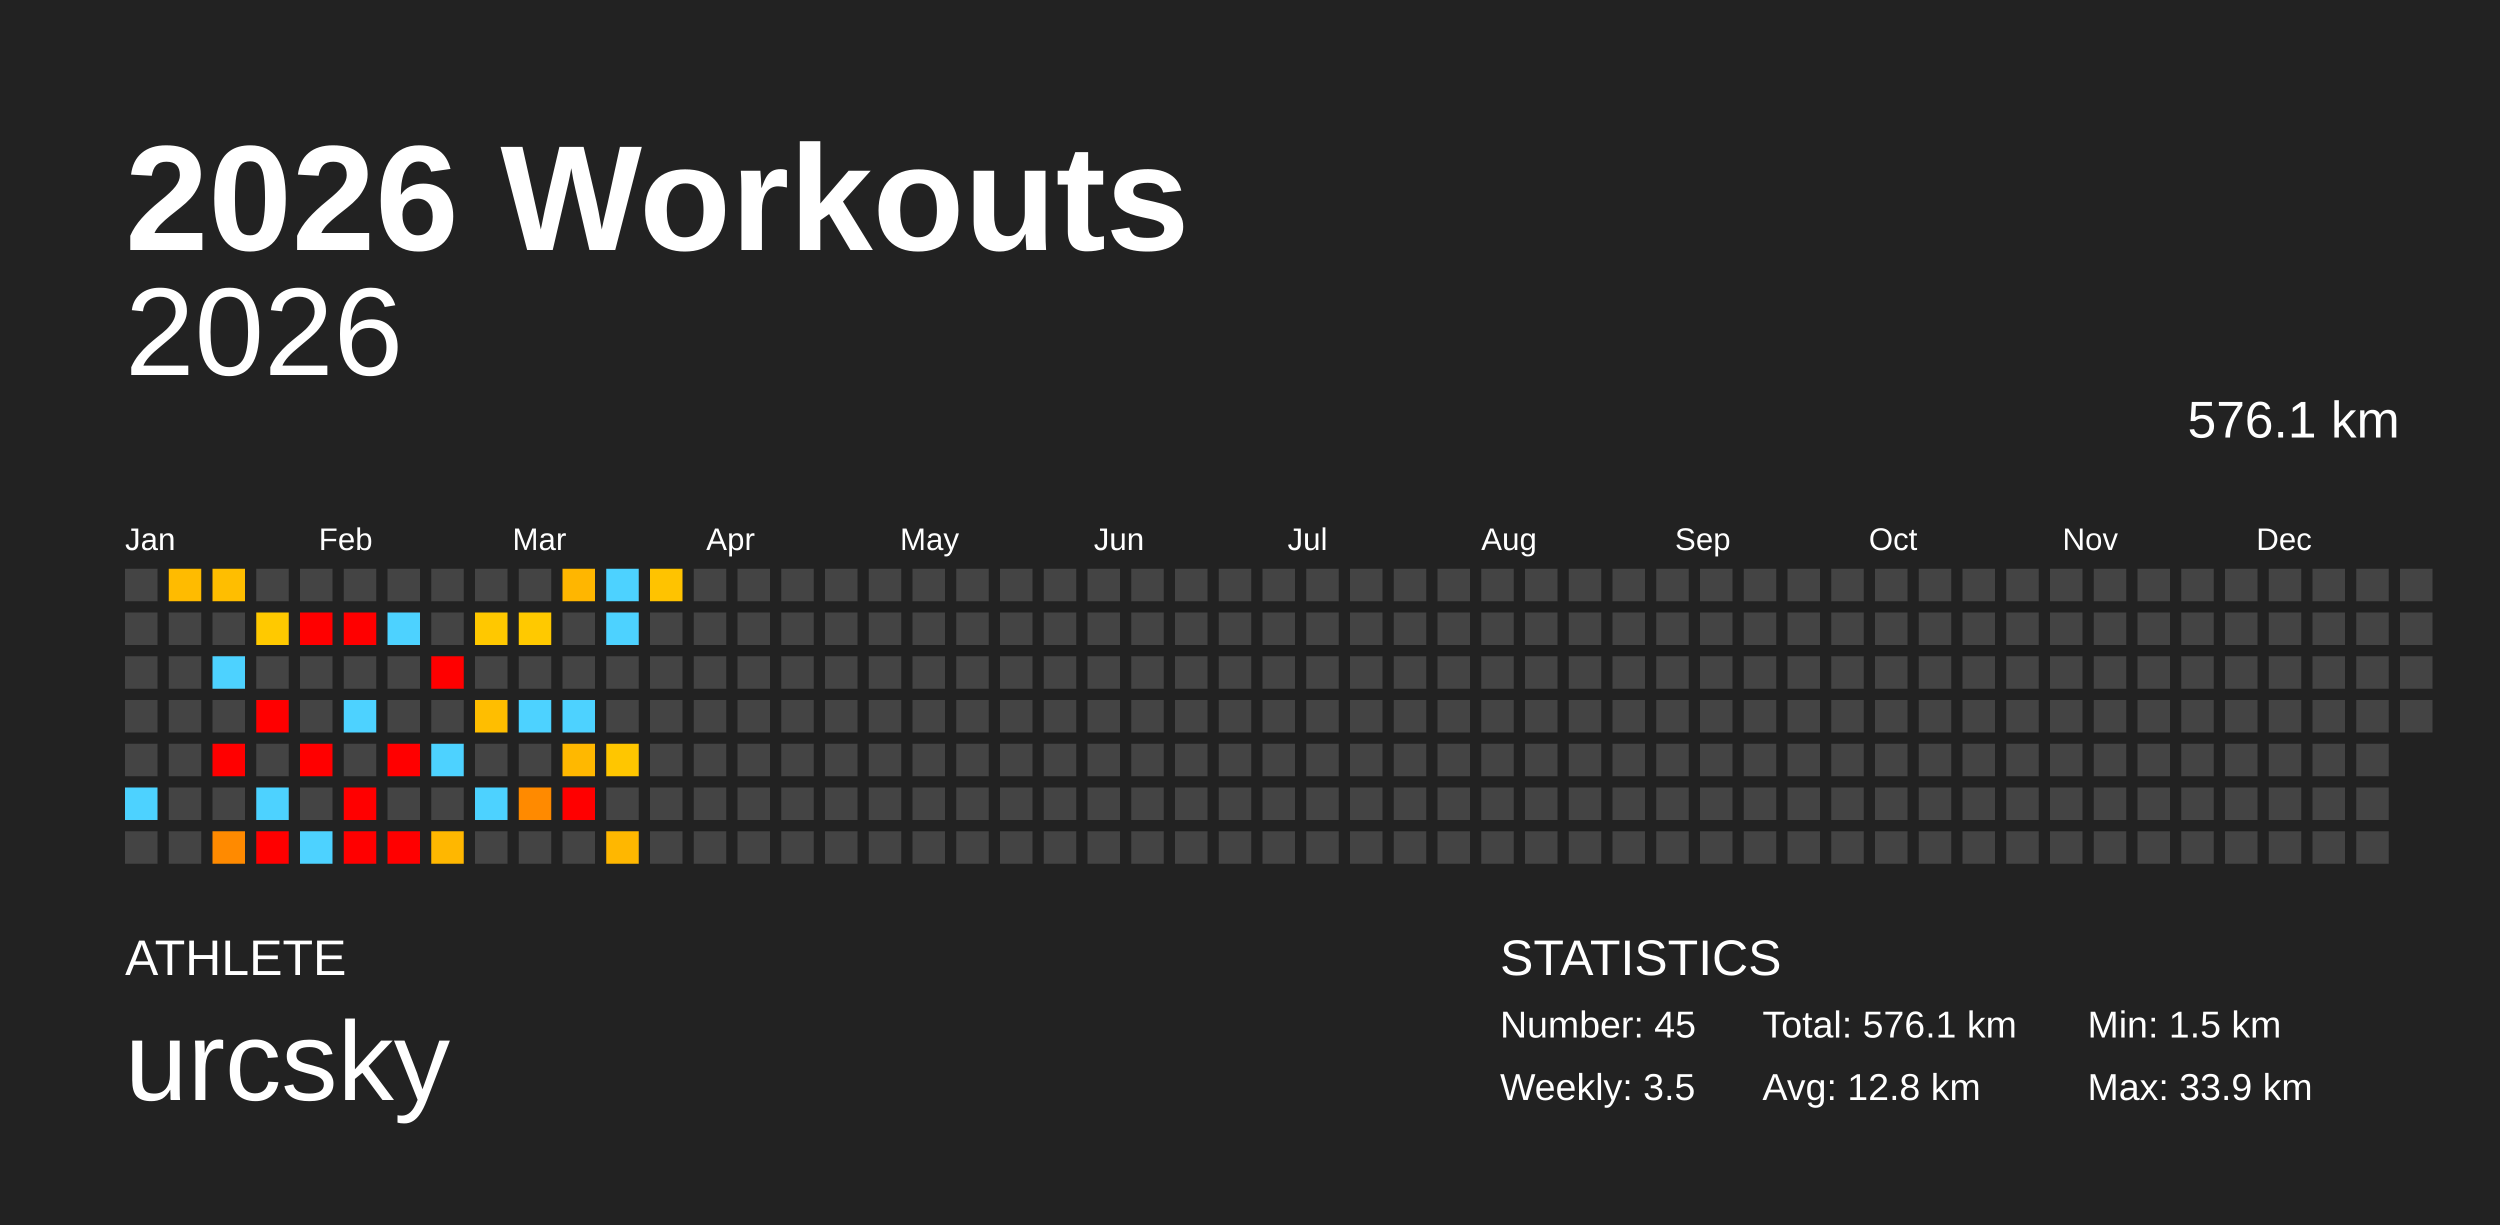
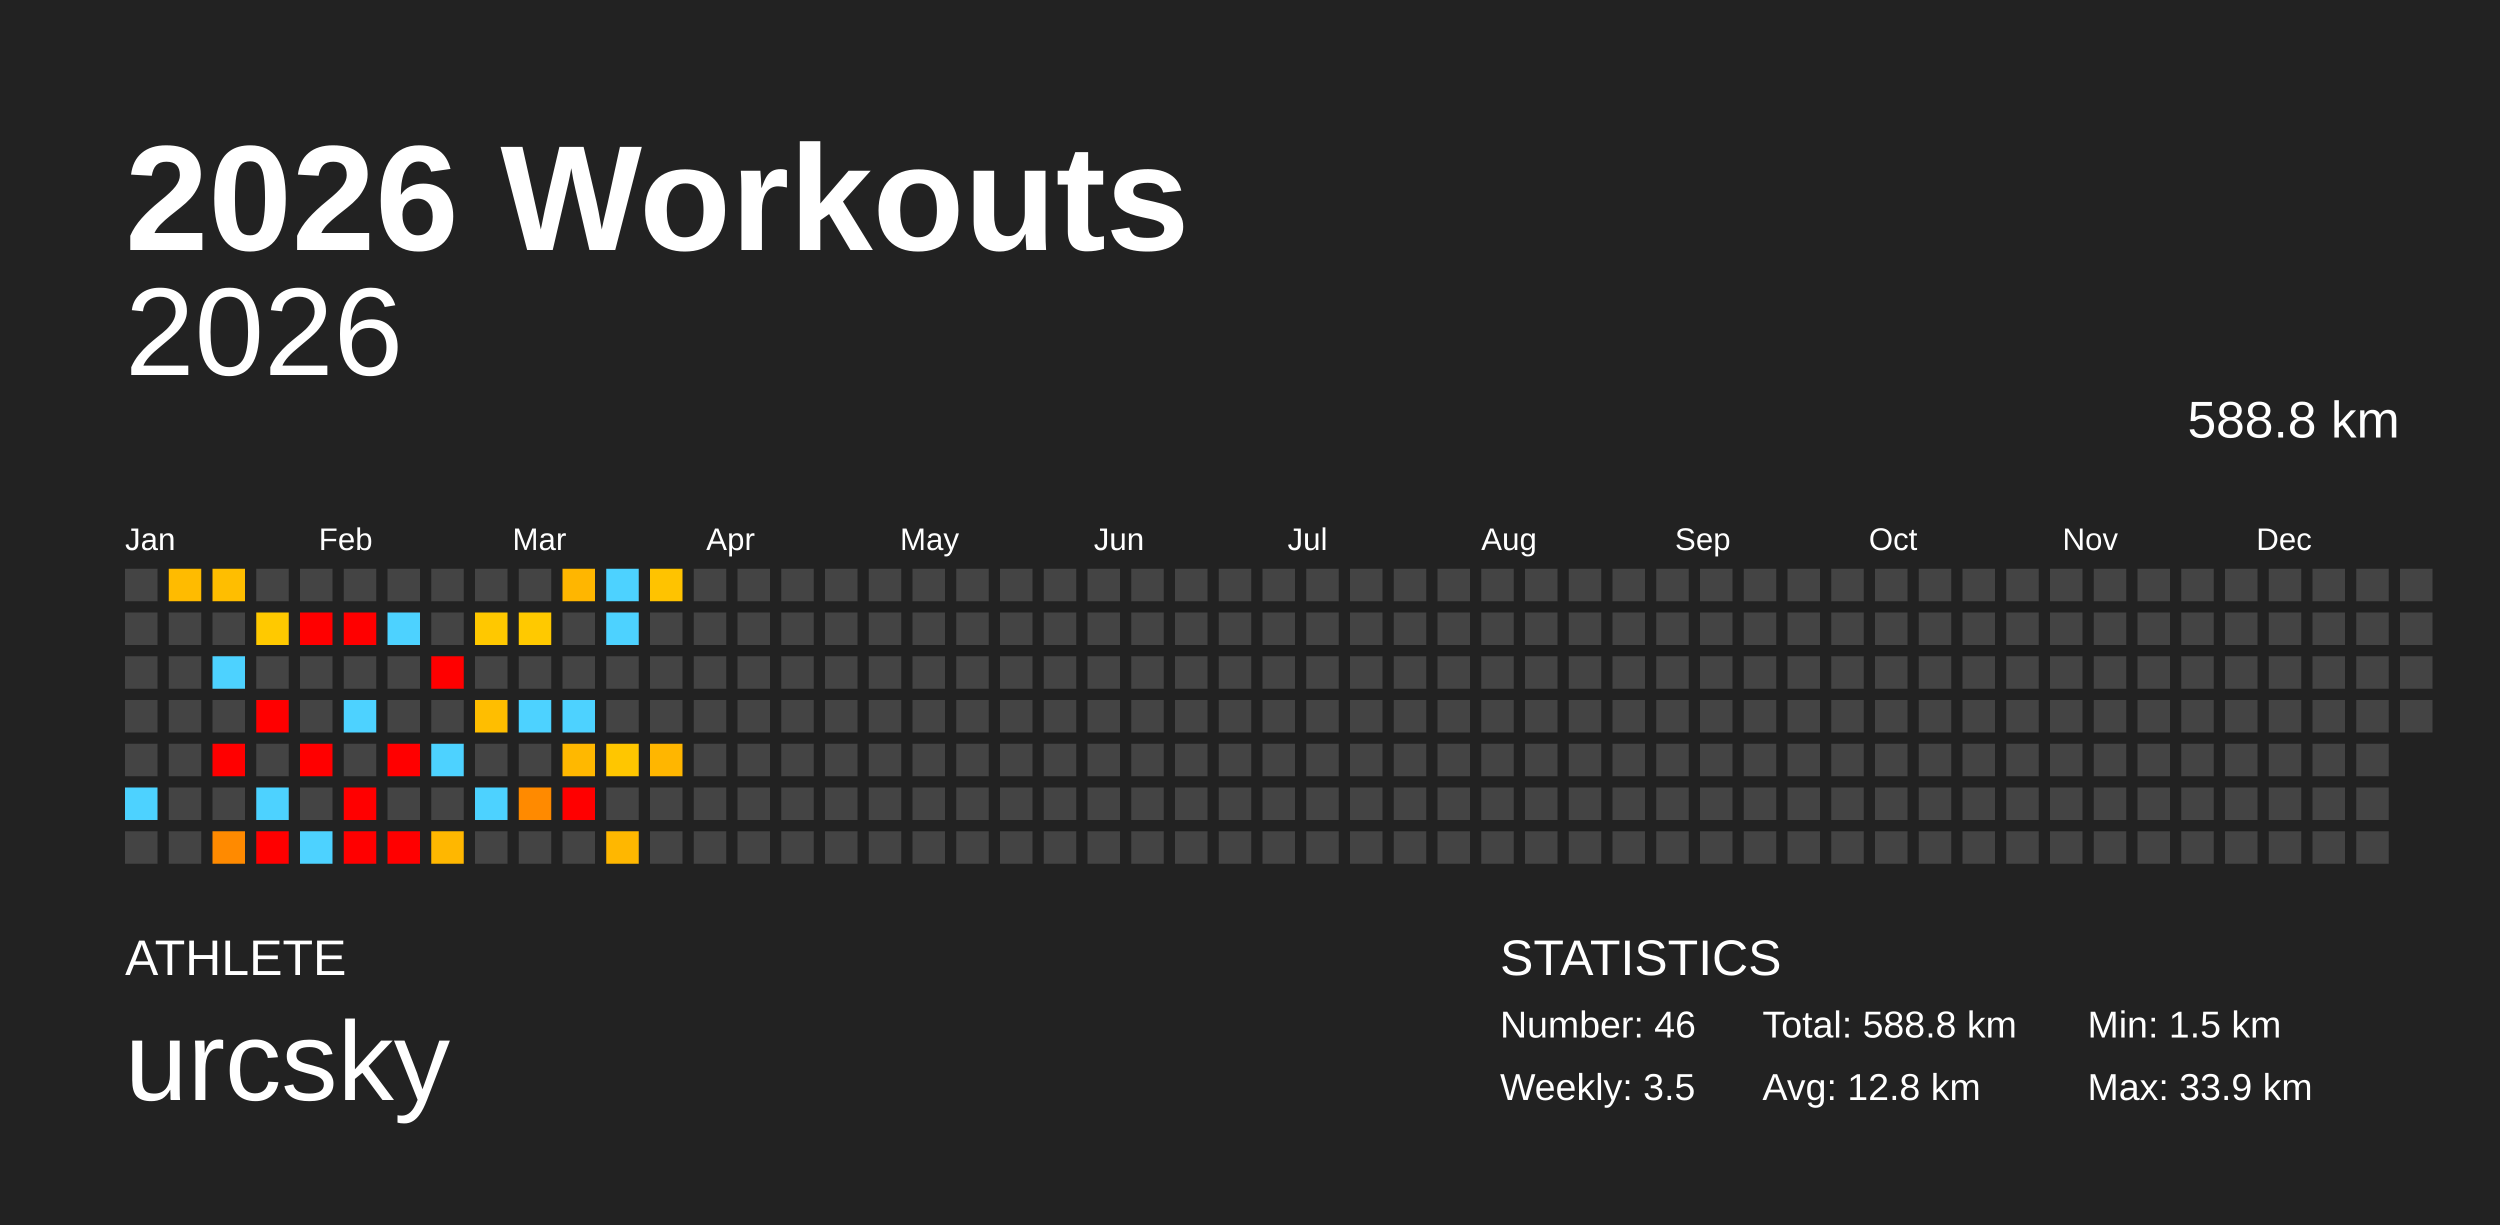
<svg xmlns="http://www.w3.org/2000/svg" baseProfile="full" height="98mm" version="1.1" viewBox="0,0,200,98" width="200mm">
  <defs />
  <rect fill="#222222" height="98" width="200" x="0" y="0" />
  <text fill="#FFFFFF" style="font-size:12px; font-family:Arial; font-weight:bold;" x="10" y="20">2026 Workouts</text>
  <text fill="#FFFFFF" style="font-size:4px; font-family:Arial" x="10" y="78">ATHLETE</text>
  <text fill="#FFFFFF" style="font-size:9px; font-family:Arial" x="10" y="88">urcsky</text>
  <text fill="#FFFFFF" style="font-size:4px; font-family:Arial" x="120" y="78">STATISTICS</text>
-   <text fill="#FFFFFF" style="font-size:3px; font-family:Arial" x="120" y="83">Number: 45</text>
+   <text fill="#FFFFFF" style="font-size:3px; font-family:Arial" x="120" y="83">Number: 46</text>
  <text fill="#FFFFFF" style="font-size:3px; font-family:Arial" x="120" y="88">Weekly: 3.5</text>
-   <text fill="#FFFFFF" style="font-size:3px; font-family:Arial" x="141" y="83">Total: 576.1 km</text>
+   <text fill="#FFFFFF" style="font-size:3px; font-family:Arial" x="141" y="83">Total: 588.8 km</text>
  <text fill="#FFFFFF" style="font-size:3px; font-family:Arial" x="141" y="88">Avg: 12.8 km</text>
  <text fill="#FFFFFF" style="font-size:3px; font-family:Arial" x="167" y="83">Min: 1.5 km</text>
  <text fill="#FFFFFF" style="font-size:3px; font-family:Arial" x="167" y="88">Max: 33.9 km</text>
  <text alignment-baseline="hanging" fill="#FFFFFF" style="font-size:10.0px; font-family:Arial;" x="10" y="30">2026</text>
-   <text alignment-baseline="hanging" fill="#FFFFFF" style="font-size:4.125px; font-family:Arial;" x="175" y="35">576.1 km</text>
+   <text alignment-baseline="hanging" fill="#FFFFFF" style="font-size:4.125px; font-family:Arial;" x="175" y="35">588.8 km</text>
  <text fill="#FFFFFF" style="font-size:2.5px; font-family:Arial" x="10.0" y="44">Jan</text>
  <text fill="#FFFFFF" style="font-size:2.5px; font-family:Arial" x="25.5" y="44">Feb</text>
  <text fill="#FFFFFF" style="font-size:2.5px; font-family:Arial" x="41.0" y="44">Mar</text>
  <text fill="#FFFFFF" style="font-size:2.5px; font-family:Arial" x="56.5" y="44">Apr</text>
  <text fill="#FFFFFF" style="font-size:2.5px; font-family:Arial" x="72.0" y="44">May</text>
  <text fill="#FFFFFF" style="font-size:2.5px; font-family:Arial" x="87.5" y="44">Jun</text>
  <text fill="#FFFFFF" style="font-size:2.5px; font-family:Arial" x="103.0" y="44">Jul</text>
  <text fill="#FFFFFF" style="font-size:2.5px; font-family:Arial" x="118.5" y="44">Aug</text>
  <text fill="#FFFFFF" style="font-size:2.5px; font-family:Arial" x="134.0" y="44">Sep</text>
  <text fill="#FFFFFF" style="font-size:2.5px; font-family:Arial" x="149.5" y="44">Oct</text>
  <text fill="#FFFFFF" style="font-size:2.5px; font-family:Arial" x="165.0" y="44">Nov</text>
  <text fill="#FFFFFF" style="font-size:2.5px; font-family:Arial" x="180.5" y="44">Dec</text>
  <rect fill="#444444" height="2.6" width="2.6" x="10.0" y="45.5" />
  <rect fill="#444444" height="2.6" width="2.6" x="10.0" y="49.0" />
  <rect fill="#444444" height="2.6" width="2.6" x="10.0" y="52.5" />
  <rect fill="#444444" height="2.6" width="2.6" x="10.0" y="56.0" />
  <rect fill="#444444" height="2.6" width="2.6" x="10.0" y="59.5" />
  <rect fill="#4dd2ff" height="2.6" width="2.6" x="10.0" y="63.0" />
  <rect fill="#444444" height="2.6" width="2.6" x="10.0" y="66.5" />
  <rect fill="#ffbb00" height="2.6" width="2.6" x="13.5" y="45.5" />
  <rect fill="#444444" height="2.6" width="2.6" x="13.5" y="49.0" />
  <rect fill="#444444" height="2.6" width="2.6" x="13.5" y="52.5" />
  <rect fill="#444444" height="2.6" width="2.6" x="13.5" y="56.0" />
  <rect fill="#444444" height="2.6" width="2.6" x="13.5" y="59.5" />
  <rect fill="#444444" height="2.6" width="2.6" x="13.5" y="63.0" />
  <rect fill="#444444" height="2.6" width="2.6" x="13.5" y="66.5" />
  <rect fill="#ffbe00" height="2.6" width="2.6" x="17.0" y="45.5" />
  <rect fill="#444444" height="2.6" width="2.6" x="17.0" y="49.0" />
  <rect fill="#4dd2ff" height="2.6" width="2.6" x="17.0" y="52.5" />
  <rect fill="#444444" height="2.6" width="2.6" x="17.0" y="56.0" />
  <rect fill="red" height="2.6" width="2.6" x="17.0" y="59.5" />
  <rect fill="#444444" height="2.6" width="2.6" x="17.0" y="63.0" />
  <rect fill="#ff8a00" height="2.6" width="2.6" x="17.0" y="66.5" />
  <rect fill="#444444" height="2.6" width="2.6" x="20.5" y="45.5" />
  <rect fill="#ffc900" height="2.6" width="2.6" x="20.5" y="49.0" />
  <rect fill="#444444" height="2.6" width="2.6" x="20.5" y="52.5" />
  <rect fill="red" height="2.6" width="2.6" x="20.5" y="56.0" />
  <rect fill="#444444" height="2.6" width="2.6" x="20.5" y="59.5" />
  <rect fill="#4dd2ff" height="2.6" width="2.6" x="20.5" y="63.0" />
  <rect fill="red" height="2.6" width="2.6" x="20.5" y="66.5" />
  <rect fill="#444444" height="2.6" width="2.6" x="24.0" y="45.5" />
  <rect fill="red" height="2.6" width="2.6" x="24.0" y="49.0" />
  <rect fill="#444444" height="2.6" width="2.6" x="24.0" y="52.5" />
  <rect fill="#444444" height="2.6" width="2.6" x="24.0" y="56.0" />
  <rect fill="red" height="2.6" width="2.6" x="24.0" y="59.5" />
  <rect fill="#444444" height="2.6" width="2.6" x="24.0" y="63.0" />
  <rect fill="#4dd2ff" height="2.6" width="2.6" x="24.0" y="66.5" />
  <rect fill="#444444" height="2.6" width="2.6" x="27.5" y="45.5" />
  <rect fill="red" height="2.6" width="2.6" x="27.5" y="49.0" />
  <rect fill="#444444" height="2.6" width="2.6" x="27.5" y="52.5" />
  <rect fill="#4dd2ff" height="2.6" width="2.6" x="27.5" y="56.0" />
  <rect fill="#444444" height="2.6" width="2.6" x="27.5" y="59.5" />
  <rect fill="red" height="2.6" width="2.6" x="27.5" y="63.0" />
  <rect fill="red" height="2.6" width="2.6" x="27.5" y="66.5" />
  <rect fill="#444444" height="2.6" width="2.6" x="31.0" y="45.5" />
  <rect fill="#4dd2ff" height="2.6" width="2.6" x="31.0" y="49.0" />
  <rect fill="#444444" height="2.6" width="2.6" x="31.0" y="52.5" />
  <rect fill="#444444" height="2.6" width="2.6" x="31.0" y="56.0" />
  <rect fill="red" height="2.6" width="2.6" x="31.0" y="59.5" />
  <rect fill="#444444" height="2.6" width="2.6" x="31.0" y="63.0" />
  <rect fill="red" height="2.6" width="2.6" x="31.0" y="66.5" />
  <rect fill="#444444" height="2.6" width="2.6" x="34.5" y="45.5" />
  <rect fill="#444444" height="2.6" width="2.6" x="34.5" y="49.0" />
  <rect fill="red" height="2.6" width="2.6" x="34.5" y="52.5" />
  <rect fill="#444444" height="2.6" width="2.6" x="34.5" y="56.0" />
  <rect fill="#4dd2ff" height="2.6" width="2.6" x="34.5" y="59.5" />
  <rect fill="#444444" height="2.6" width="2.6" x="34.5" y="63.0" />
  <rect fill="#ffb700" height="2.6" width="2.6" x="34.5" y="66.5" />
  <rect fill="#444444" height="2.6" width="2.6" x="38.0" y="45.5" />
  <rect fill="#ffc800" height="2.6" width="2.6" x="38.0" y="49.0" />
  <rect fill="#444444" height="2.6" width="2.6" x="38.0" y="52.5" />
  <rect fill="#ffbe00" height="2.6" width="2.6" x="38.0" y="56.0" />
  <rect fill="#444444" height="2.6" width="2.6" x="38.0" y="59.5" />
  <rect fill="#4dd2ff" height="2.6" width="2.6" x="38.0" y="63.0" />
  <rect fill="#444444" height="2.6" width="2.6" x="38.0" y="66.5" />
  <rect fill="#444444" height="2.6" width="2.6" x="41.5" y="45.5" />
  <rect fill="#ffc900" height="2.6" width="2.6" x="41.5" y="49.0" />
  <rect fill="#444444" height="2.6" width="2.6" x="41.5" y="52.5" />
  <rect fill="#4dd2ff" height="2.6" width="2.6" x="41.5" y="56.0" />
  <rect fill="#444444" height="2.6" width="2.6" x="41.5" y="59.5" />
  <rect fill="#ff8a00" height="2.6" width="2.6" x="41.5" y="63.0" />
  <rect fill="#444444" height="2.6" width="2.6" x="41.5" y="66.5" />
  <rect fill="#ffb600" height="2.6" width="2.6" x="45.0" y="45.5" />
  <rect fill="#444444" height="2.6" width="2.6" x="45.0" y="49.0" />
  <rect fill="#444444" height="2.6" width="2.6" x="45.0" y="52.5" />
  <rect fill="#4dd2ff" height="2.6" width="2.6" x="45.0" y="56.0" />
  <rect fill="#ffb800" height="2.6" width="2.6" x="45.0" y="59.5" />
  <rect fill="red" height="2.6" width="2.6" x="45.0" y="63.0" />
  <rect fill="#444444" height="2.6" width="2.6" x="45.0" y="66.5" />
  <rect fill="#4dd2ff" height="2.6" width="2.6" x="48.5" y="45.5" />
  <rect fill="#4dd2ff" height="2.6" width="2.6" x="48.5" y="49.0" />
  <rect fill="#444444" height="2.6" width="2.6" x="48.5" y="52.5" />
  <rect fill="#444444" height="2.6" width="2.6" x="48.5" y="56.0" />
  <rect fill="#ffc600" height="2.6" width="2.6" x="48.5" y="59.5" />
  <rect fill="#444444" height="2.6" width="2.6" x="48.5" y="63.0" />
  <rect fill="#ffb700" height="2.6" width="2.6" x="48.5" y="66.5" />
  <rect fill="#ffc300" height="2.6" width="2.6" x="52.0" y="45.5" />
  <rect fill="#444444" height="2.6" width="2.6" x="52.0" y="49.0" />
  <rect fill="#444444" height="2.6" width="2.6" x="52.0" y="52.5" />
  <rect fill="#444444" height="2.6" width="2.6" x="52.0" y="56.0" />
-   <rect fill="#444444" height="2.6" width="2.6" x="52.0" y="59.5" />
+   <rect fill="#ffb600" height="2.6" width="2.6" x="52.0" y="59.5" />
  <rect fill="#444444" height="2.6" width="2.6" x="52.0" y="63.0" />
  <rect fill="#444444" height="2.6" width="2.6" x="52.0" y="66.5" />
  <rect fill="#444444" height="2.6" width="2.6" x="55.5" y="45.5" />
  <rect fill="#444444" height="2.6" width="2.6" x="55.5" y="49.0" />
  <rect fill="#444444" height="2.6" width="2.6" x="55.5" y="52.5" />
  <rect fill="#444444" height="2.6" width="2.6" x="55.5" y="56.0" />
  <rect fill="#444444" height="2.6" width="2.6" x="55.5" y="59.5" />
  <rect fill="#444444" height="2.6" width="2.6" x="55.5" y="63.0" />
  <rect fill="#444444" height="2.6" width="2.6" x="55.5" y="66.5" />
  <rect fill="#444444" height="2.6" width="2.6" x="59.0" y="45.5" />
  <rect fill="#444444" height="2.6" width="2.6" x="59.0" y="49.0" />
  <rect fill="#444444" height="2.6" width="2.6" x="59.0" y="52.5" />
  <rect fill="#444444" height="2.6" width="2.6" x="59.0" y="56.0" />
  <rect fill="#444444" height="2.6" width="2.6" x="59.0" y="59.5" />
  <rect fill="#444444" height="2.6" width="2.6" x="59.0" y="63.0" />
  <rect fill="#444444" height="2.6" width="2.6" x="59.0" y="66.5" />
  <rect fill="#444444" height="2.6" width="2.6" x="62.5" y="45.5" />
  <rect fill="#444444" height="2.6" width="2.6" x="62.5" y="49.0" />
  <rect fill="#444444" height="2.6" width="2.6" x="62.5" y="52.5" />
  <rect fill="#444444" height="2.6" width="2.6" x="62.5" y="56.0" />
  <rect fill="#444444" height="2.6" width="2.6" x="62.5" y="59.5" />
  <rect fill="#444444" height="2.6" width="2.6" x="62.5" y="63.0" />
  <rect fill="#444444" height="2.6" width="2.6" x="62.5" y="66.5" />
  <rect fill="#444444" height="2.6" width="2.6" x="66.0" y="45.5" />
  <rect fill="#444444" height="2.6" width="2.6" x="66.0" y="49.0" />
  <rect fill="#444444" height="2.6" width="2.6" x="66.0" y="52.5" />
  <rect fill="#444444" height="2.6" width="2.6" x="66.0" y="56.0" />
  <rect fill="#444444" height="2.6" width="2.6" x="66.0" y="59.5" />
  <rect fill="#444444" height="2.6" width="2.6" x="66.0" y="63.0" />
  <rect fill="#444444" height="2.6" width="2.6" x="66.0" y="66.5" />
  <rect fill="#444444" height="2.6" width="2.6" x="69.5" y="45.5" />
  <rect fill="#444444" height="2.6" width="2.6" x="69.5" y="49.0" />
  <rect fill="#444444" height="2.6" width="2.6" x="69.5" y="52.5" />
  <rect fill="#444444" height="2.6" width="2.6" x="69.5" y="56.0" />
  <rect fill="#444444" height="2.6" width="2.6" x="69.5" y="59.5" />
  <rect fill="#444444" height="2.6" width="2.6" x="69.5" y="63.0" />
  <rect fill="#444444" height="2.6" width="2.6" x="69.5" y="66.5" />
  <rect fill="#444444" height="2.6" width="2.6" x="73.0" y="45.5" />
  <rect fill="#444444" height="2.6" width="2.6" x="73.0" y="49.0" />
  <rect fill="#444444" height="2.6" width="2.6" x="73.0" y="52.5" />
  <rect fill="#444444" height="2.6" width="2.6" x="73.0" y="56.0" />
  <rect fill="#444444" height="2.6" width="2.6" x="73.0" y="59.5" />
  <rect fill="#444444" height="2.6" width="2.6" x="73.0" y="63.0" />
  <rect fill="#444444" height="2.6" width="2.6" x="73.0" y="66.5" />
  <rect fill="#444444" height="2.6" width="2.6" x="76.5" y="45.5" />
  <rect fill="#444444" height="2.6" width="2.6" x="76.5" y="49.0" />
  <rect fill="#444444" height="2.6" width="2.6" x="76.5" y="52.5" />
  <rect fill="#444444" height="2.6" width="2.6" x="76.5" y="56.0" />
  <rect fill="#444444" height="2.6" width="2.6" x="76.5" y="59.5" />
  <rect fill="#444444" height="2.6" width="2.6" x="76.5" y="63.0" />
  <rect fill="#444444" height="2.6" width="2.6" x="76.5" y="66.5" />
  <rect fill="#444444" height="2.6" width="2.6" x="80.0" y="45.5" />
  <rect fill="#444444" height="2.6" width="2.6" x="80.0" y="49.0" />
  <rect fill="#444444" height="2.6" width="2.6" x="80.0" y="52.5" />
  <rect fill="#444444" height="2.6" width="2.6" x="80.0" y="56.0" />
  <rect fill="#444444" height="2.6" width="2.6" x="80.0" y="59.5" />
  <rect fill="#444444" height="2.6" width="2.6" x="80.0" y="63.0" />
  <rect fill="#444444" height="2.6" width="2.6" x="80.0" y="66.5" />
  <rect fill="#444444" height="2.6" width="2.6" x="83.5" y="45.5" />
  <rect fill="#444444" height="2.6" width="2.6" x="83.5" y="49.0" />
  <rect fill="#444444" height="2.6" width="2.6" x="83.5" y="52.5" />
  <rect fill="#444444" height="2.6" width="2.6" x="83.5" y="56.0" />
  <rect fill="#444444" height="2.6" width="2.6" x="83.5" y="59.5" />
  <rect fill="#444444" height="2.6" width="2.6" x="83.5" y="63.0" />
  <rect fill="#444444" height="2.6" width="2.6" x="83.5" y="66.5" />
  <rect fill="#444444" height="2.6" width="2.6" x="87.0" y="45.5" />
  <rect fill="#444444" height="2.6" width="2.6" x="87.0" y="49.0" />
  <rect fill="#444444" height="2.6" width="2.6" x="87.0" y="52.5" />
  <rect fill="#444444" height="2.6" width="2.6" x="87.0" y="56.0" />
  <rect fill="#444444" height="2.6" width="2.6" x="87.0" y="59.5" />
  <rect fill="#444444" height="2.6" width="2.6" x="87.0" y="63.0" />
  <rect fill="#444444" height="2.6" width="2.6" x="87.0" y="66.5" />
  <rect fill="#444444" height="2.6" width="2.6" x="90.5" y="45.5" />
  <rect fill="#444444" height="2.6" width="2.6" x="90.5" y="49.0" />
  <rect fill="#444444" height="2.6" width="2.6" x="90.5" y="52.5" />
  <rect fill="#444444" height="2.6" width="2.6" x="90.5" y="56.0" />
  <rect fill="#444444" height="2.6" width="2.6" x="90.5" y="59.5" />
  <rect fill="#444444" height="2.6" width="2.6" x="90.5" y="63.0" />
  <rect fill="#444444" height="2.6" width="2.6" x="90.5" y="66.5" />
  <rect fill="#444444" height="2.6" width="2.6" x="94.0" y="45.5" />
  <rect fill="#444444" height="2.6" width="2.6" x="94.0" y="49.0" />
  <rect fill="#444444" height="2.6" width="2.6" x="94.0" y="52.5" />
  <rect fill="#444444" height="2.6" width="2.6" x="94.0" y="56.0" />
  <rect fill="#444444" height="2.6" width="2.6" x="94.0" y="59.5" />
  <rect fill="#444444" height="2.6" width="2.6" x="94.0" y="63.0" />
  <rect fill="#444444" height="2.6" width="2.6" x="94.0" y="66.5" />
  <rect fill="#444444" height="2.6" width="2.6" x="97.5" y="45.5" />
  <rect fill="#444444" height="2.6" width="2.6" x="97.5" y="49.0" />
  <rect fill="#444444" height="2.6" width="2.6" x="97.5" y="52.5" />
  <rect fill="#444444" height="2.6" width="2.6" x="97.5" y="56.0" />
  <rect fill="#444444" height="2.6" width="2.6" x="97.5" y="59.5" />
  <rect fill="#444444" height="2.6" width="2.6" x="97.5" y="63.0" />
  <rect fill="#444444" height="2.6" width="2.6" x="97.5" y="66.5" />
  <rect fill="#444444" height="2.6" width="2.6" x="101.0" y="45.5" />
  <rect fill="#444444" height="2.6" width="2.6" x="101.0" y="49.0" />
  <rect fill="#444444" height="2.6" width="2.6" x="101.0" y="52.5" />
  <rect fill="#444444" height="2.6" width="2.6" x="101.0" y="56.0" />
  <rect fill="#444444" height="2.6" width="2.6" x="101.0" y="59.5" />
  <rect fill="#444444" height="2.6" width="2.6" x="101.0" y="63.0" />
  <rect fill="#444444" height="2.6" width="2.6" x="101.0" y="66.5" />
  <rect fill="#444444" height="2.6" width="2.6" x="104.5" y="45.5" />
  <rect fill="#444444" height="2.6" width="2.6" x="104.5" y="49.0" />
  <rect fill="#444444" height="2.6" width="2.6" x="104.5" y="52.5" />
  <rect fill="#444444" height="2.6" width="2.6" x="104.5" y="56.0" />
  <rect fill="#444444" height="2.6" width="2.6" x="104.5" y="59.5" />
  <rect fill="#444444" height="2.6" width="2.6" x="104.5" y="63.0" />
  <rect fill="#444444" height="2.6" width="2.6" x="104.5" y="66.5" />
  <rect fill="#444444" height="2.6" width="2.6" x="108.0" y="45.5" />
  <rect fill="#444444" height="2.6" width="2.6" x="108.0" y="49.0" />
  <rect fill="#444444" height="2.6" width="2.6" x="108.0" y="52.5" />
  <rect fill="#444444" height="2.6" width="2.6" x="108.0" y="56.0" />
  <rect fill="#444444" height="2.6" width="2.6" x="108.0" y="59.5" />
  <rect fill="#444444" height="2.6" width="2.6" x="108.0" y="63.0" />
  <rect fill="#444444" height="2.6" width="2.6" x="108.0" y="66.5" />
  <rect fill="#444444" height="2.6" width="2.6" x="111.5" y="45.5" />
  <rect fill="#444444" height="2.6" width="2.6" x="111.5" y="49.0" />
  <rect fill="#444444" height="2.6" width="2.6" x="111.5" y="52.5" />
  <rect fill="#444444" height="2.6" width="2.6" x="111.5" y="56.0" />
  <rect fill="#444444" height="2.6" width="2.6" x="111.5" y="59.5" />
  <rect fill="#444444" height="2.6" width="2.6" x="111.5" y="63.0" />
  <rect fill="#444444" height="2.6" width="2.6" x="111.5" y="66.5" />
  <rect fill="#444444" height="2.6" width="2.6" x="115.0" y="45.5" />
  <rect fill="#444444" height="2.6" width="2.6" x="115.0" y="49.0" />
  <rect fill="#444444" height="2.6" width="2.6" x="115.0" y="52.5" />
  <rect fill="#444444" height="2.6" width="2.6" x="115.0" y="56.0" />
  <rect fill="#444444" height="2.6" width="2.6" x="115.0" y="59.5" />
  <rect fill="#444444" height="2.6" width="2.6" x="115.0" y="63.0" />
  <rect fill="#444444" height="2.6" width="2.6" x="115.0" y="66.5" />
  <rect fill="#444444" height="2.6" width="2.6" x="118.5" y="45.5" />
  <rect fill="#444444" height="2.6" width="2.6" x="118.5" y="49.0" />
  <rect fill="#444444" height="2.6" width="2.6" x="118.5" y="52.5" />
  <rect fill="#444444" height="2.6" width="2.6" x="118.5" y="56.0" />
  <rect fill="#444444" height="2.6" width="2.6" x="118.5" y="59.5" />
  <rect fill="#444444" height="2.6" width="2.6" x="118.5" y="63.0" />
  <rect fill="#444444" height="2.6" width="2.6" x="118.5" y="66.5" />
  <rect fill="#444444" height="2.6" width="2.6" x="122.0" y="45.5" />
  <rect fill="#444444" height="2.6" width="2.6" x="122.0" y="49.0" />
  <rect fill="#444444" height="2.6" width="2.6" x="122.0" y="52.5" />
  <rect fill="#444444" height="2.6" width="2.6" x="122.0" y="56.0" />
  <rect fill="#444444" height="2.6" width="2.6" x="122.0" y="59.5" />
  <rect fill="#444444" height="2.6" width="2.6" x="122.0" y="63.0" />
  <rect fill="#444444" height="2.6" width="2.6" x="122.0" y="66.5" />
  <rect fill="#444444" height="2.6" width="2.6" x="125.5" y="45.5" />
  <rect fill="#444444" height="2.6" width="2.6" x="125.5" y="49.0" />
  <rect fill="#444444" height="2.6" width="2.6" x="125.5" y="52.5" />
  <rect fill="#444444" height="2.6" width="2.6" x="125.5" y="56.0" />
  <rect fill="#444444" height="2.6" width="2.6" x="125.5" y="59.5" />
  <rect fill="#444444" height="2.6" width="2.6" x="125.5" y="63.0" />
  <rect fill="#444444" height="2.6" width="2.6" x="125.5" y="66.5" />
  <rect fill="#444444" height="2.6" width="2.6" x="129.0" y="45.5" />
  <rect fill="#444444" height="2.6" width="2.6" x="129.0" y="49.0" />
  <rect fill="#444444" height="2.6" width="2.6" x="129.0" y="52.5" />
  <rect fill="#444444" height="2.6" width="2.6" x="129.0" y="56.0" />
  <rect fill="#444444" height="2.6" width="2.6" x="129.0" y="59.5" />
  <rect fill="#444444" height="2.6" width="2.6" x="129.0" y="63.0" />
  <rect fill="#444444" height="2.6" width="2.6" x="129.0" y="66.5" />
  <rect fill="#444444" height="2.6" width="2.6" x="132.5" y="45.5" />
  <rect fill="#444444" height="2.6" width="2.6" x="132.5" y="49.0" />
  <rect fill="#444444" height="2.6" width="2.6" x="132.5" y="52.5" />
  <rect fill="#444444" height="2.6" width="2.6" x="132.5" y="56.0" />
  <rect fill="#444444" height="2.6" width="2.6" x="132.5" y="59.5" />
  <rect fill="#444444" height="2.6" width="2.6" x="132.5" y="63.0" />
  <rect fill="#444444" height="2.6" width="2.6" x="132.5" y="66.5" />
  <rect fill="#444444" height="2.6" width="2.6" x="136.0" y="45.5" />
  <rect fill="#444444" height="2.6" width="2.6" x="136.0" y="49.0" />
  <rect fill="#444444" height="2.6" width="2.6" x="136.0" y="52.5" />
  <rect fill="#444444" height="2.6" width="2.6" x="136.0" y="56.0" />
  <rect fill="#444444" height="2.6" width="2.6" x="136.0" y="59.5" />
  <rect fill="#444444" height="2.6" width="2.6" x="136.0" y="63.0" />
  <rect fill="#444444" height="2.6" width="2.6" x="136.0" y="66.5" />
  <rect fill="#444444" height="2.6" width="2.6" x="139.5" y="45.5" />
  <rect fill="#444444" height="2.6" width="2.6" x="139.5" y="49.0" />
  <rect fill="#444444" height="2.6" width="2.6" x="139.5" y="52.5" />
  <rect fill="#444444" height="2.6" width="2.6" x="139.5" y="56.0" />
  <rect fill="#444444" height="2.6" width="2.6" x="139.5" y="59.5" />
  <rect fill="#444444" height="2.6" width="2.6" x="139.5" y="63.0" />
  <rect fill="#444444" height="2.6" width="2.6" x="139.5" y="66.5" />
  <rect fill="#444444" height="2.6" width="2.6" x="143.0" y="45.5" />
  <rect fill="#444444" height="2.6" width="2.6" x="143.0" y="49.0" />
  <rect fill="#444444" height="2.6" width="2.6" x="143.0" y="52.5" />
  <rect fill="#444444" height="2.6" width="2.6" x="143.0" y="56.0" />
  <rect fill="#444444" height="2.6" width="2.6" x="143.0" y="59.5" />
  <rect fill="#444444" height="2.6" width="2.6" x="143.0" y="63.0" />
  <rect fill="#444444" height="2.6" width="2.6" x="143.0" y="66.5" />
  <rect fill="#444444" height="2.6" width="2.6" x="146.5" y="45.5" />
  <rect fill="#444444" height="2.6" width="2.6" x="146.5" y="49.0" />
  <rect fill="#444444" height="2.6" width="2.6" x="146.5" y="52.5" />
  <rect fill="#444444" height="2.6" width="2.6" x="146.5" y="56.0" />
  <rect fill="#444444" height="2.6" width="2.6" x="146.5" y="59.5" />
  <rect fill="#444444" height="2.6" width="2.6" x="146.5" y="63.0" />
  <rect fill="#444444" height="2.6" width="2.6" x="146.5" y="66.5" />
  <rect fill="#444444" height="2.6" width="2.6" x="150.0" y="45.5" />
  <rect fill="#444444" height="2.6" width="2.6" x="150.0" y="49.0" />
  <rect fill="#444444" height="2.6" width="2.6" x="150.0" y="52.5" />
  <rect fill="#444444" height="2.6" width="2.6" x="150.0" y="56.0" />
  <rect fill="#444444" height="2.6" width="2.6" x="150.0" y="59.5" />
  <rect fill="#444444" height="2.6" width="2.6" x="150.0" y="63.0" />
  <rect fill="#444444" height="2.6" width="2.6" x="150.0" y="66.5" />
  <rect fill="#444444" height="2.6" width="2.6" x="153.5" y="45.5" />
  <rect fill="#444444" height="2.6" width="2.6" x="153.5" y="49.0" />
  <rect fill="#444444" height="2.6" width="2.6" x="153.5" y="52.5" />
  <rect fill="#444444" height="2.6" width="2.6" x="153.5" y="56.0" />
  <rect fill="#444444" height="2.6" width="2.6" x="153.5" y="59.5" />
  <rect fill="#444444" height="2.6" width="2.6" x="153.5" y="63.0" />
  <rect fill="#444444" height="2.6" width="2.6" x="153.5" y="66.5" />
  <rect fill="#444444" height="2.6" width="2.6" x="157.0" y="45.5" />
  <rect fill="#444444" height="2.6" width="2.6" x="157.0" y="49.0" />
  <rect fill="#444444" height="2.6" width="2.6" x="157.0" y="52.5" />
  <rect fill="#444444" height="2.6" width="2.6" x="157.0" y="56.0" />
  <rect fill="#444444" height="2.6" width="2.6" x="157.0" y="59.5" />
  <rect fill="#444444" height="2.6" width="2.6" x="157.0" y="63.0" />
  <rect fill="#444444" height="2.6" width="2.6" x="157.0" y="66.5" />
  <rect fill="#444444" height="2.6" width="2.6" x="160.5" y="45.5" />
  <rect fill="#444444" height="2.6" width="2.6" x="160.5" y="49.0" />
  <rect fill="#444444" height="2.6" width="2.6" x="160.5" y="52.5" />
  <rect fill="#444444" height="2.6" width="2.6" x="160.5" y="56.0" />
  <rect fill="#444444" height="2.6" width="2.6" x="160.5" y="59.5" />
  <rect fill="#444444" height="2.6" width="2.6" x="160.5" y="63.0" />
  <rect fill="#444444" height="2.6" width="2.6" x="160.5" y="66.5" />
  <rect fill="#444444" height="2.6" width="2.6" x="164.0" y="45.5" />
  <rect fill="#444444" height="2.6" width="2.6" x="164.0" y="49.0" />
  <rect fill="#444444" height="2.6" width="2.6" x="164.0" y="52.5" />
  <rect fill="#444444" height="2.6" width="2.6" x="164.0" y="56.0" />
  <rect fill="#444444" height="2.6" width="2.6" x="164.0" y="59.5" />
  <rect fill="#444444" height="2.6" width="2.6" x="164.0" y="63.0" />
  <rect fill="#444444" height="2.6" width="2.6" x="164.0" y="66.5" />
  <rect fill="#444444" height="2.6" width="2.6" x="167.5" y="45.5" />
  <rect fill="#444444" height="2.6" width="2.6" x="167.5" y="49.0" />
  <rect fill="#444444" height="2.6" width="2.6" x="167.5" y="52.5" />
  <rect fill="#444444" height="2.6" width="2.6" x="167.5" y="56.0" />
  <rect fill="#444444" height="2.6" width="2.6" x="167.5" y="59.5" />
  <rect fill="#444444" height="2.6" width="2.6" x="167.5" y="63.0" />
  <rect fill="#444444" height="2.6" width="2.6" x="167.5" y="66.5" />
  <rect fill="#444444" height="2.6" width="2.6" x="171.0" y="45.5" />
  <rect fill="#444444" height="2.6" width="2.6" x="171.0" y="49.0" />
  <rect fill="#444444" height="2.6" width="2.6" x="171.0" y="52.5" />
  <rect fill="#444444" height="2.6" width="2.6" x="171.0" y="56.0" />
  <rect fill="#444444" height="2.6" width="2.6" x="171.0" y="59.5" />
  <rect fill="#444444" height="2.6" width="2.6" x="171.0" y="63.0" />
  <rect fill="#444444" height="2.6" width="2.6" x="171.0" y="66.5" />
  <rect fill="#444444" height="2.6" width="2.6" x="174.5" y="45.5" />
  <rect fill="#444444" height="2.6" width="2.6" x="174.5" y="49.0" />
  <rect fill="#444444" height="2.6" width="2.6" x="174.5" y="52.5" />
  <rect fill="#444444" height="2.6" width="2.6" x="174.5" y="56.0" />
  <rect fill="#444444" height="2.6" width="2.6" x="174.5" y="59.5" />
  <rect fill="#444444" height="2.6" width="2.6" x="174.5" y="63.0" />
  <rect fill="#444444" height="2.6" width="2.6" x="174.5" y="66.5" />
  <rect fill="#444444" height="2.6" width="2.6" x="178.0" y="45.5" />
  <rect fill="#444444" height="2.6" width="2.6" x="178.0" y="49.0" />
  <rect fill="#444444" height="2.6" width="2.6" x="178.0" y="52.5" />
  <rect fill="#444444" height="2.6" width="2.6" x="178.0" y="56.0" />
  <rect fill="#444444" height="2.6" width="2.6" x="178.0" y="59.5" />
  <rect fill="#444444" height="2.6" width="2.6" x="178.0" y="63.0" />
  <rect fill="#444444" height="2.6" width="2.6" x="178.0" y="66.5" />
  <rect fill="#444444" height="2.6" width="2.6" x="181.5" y="45.5" />
  <rect fill="#444444" height="2.6" width="2.6" x="181.5" y="49.0" />
  <rect fill="#444444" height="2.6" width="2.6" x="181.5" y="52.5" />
  <rect fill="#444444" height="2.6" width="2.6" x="181.5" y="56.0" />
  <rect fill="#444444" height="2.6" width="2.6" x="181.5" y="59.5" />
  <rect fill="#444444" height="2.6" width="2.6" x="181.5" y="63.0" />
  <rect fill="#444444" height="2.6" width="2.6" x="181.5" y="66.5" />
  <rect fill="#444444" height="2.6" width="2.6" x="185.0" y="45.5" />
  <rect fill="#444444" height="2.6" width="2.6" x="185.0" y="49.0" />
  <rect fill="#444444" height="2.6" width="2.6" x="185.0" y="52.5" />
  <rect fill="#444444" height="2.6" width="2.6" x="185.0" y="56.0" />
  <rect fill="#444444" height="2.6" width="2.6" x="185.0" y="59.5" />
  <rect fill="#444444" height="2.6" width="2.6" x="185.0" y="63.0" />
  <rect fill="#444444" height="2.6" width="2.6" x="185.0" y="66.5" />
  <rect fill="#444444" height="2.6" width="2.6" x="188.5" y="45.5" />
  <rect fill="#444444" height="2.6" width="2.6" x="188.5" y="49.0" />
  <rect fill="#444444" height="2.6" width="2.6" x="188.5" y="52.5" />
  <rect fill="#444444" height="2.6" width="2.6" x="188.5" y="56.0" />
  <rect fill="#444444" height="2.6" width="2.6" x="188.5" y="59.5" />
  <rect fill="#444444" height="2.6" width="2.6" x="188.5" y="63.0" />
  <rect fill="#444444" height="2.6" width="2.6" x="188.5" y="66.5" />
  <rect fill="#444444" height="2.6" width="2.6" x="192.0" y="45.5" />
  <rect fill="#444444" height="2.6" width="2.6" x="192.0" y="49.0" />
  <rect fill="#444444" height="2.6" width="2.6" x="192.0" y="52.5" />
  <rect fill="#444444" height="2.6" width="2.6" x="192.0" y="56.0" />
</svg>
